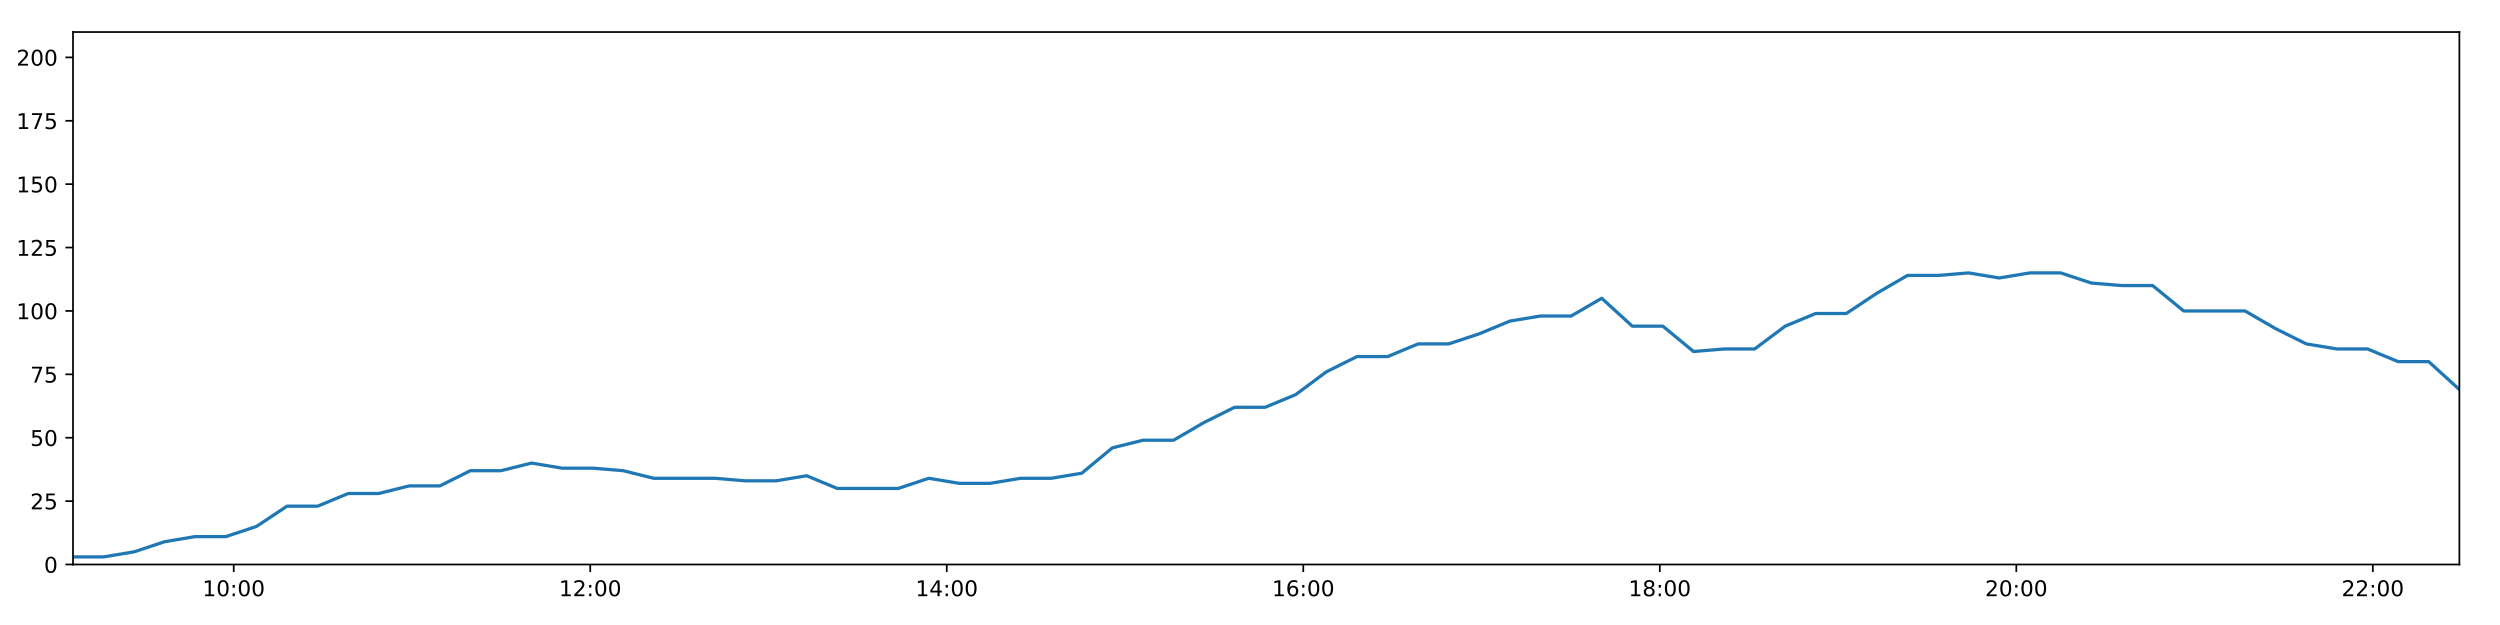
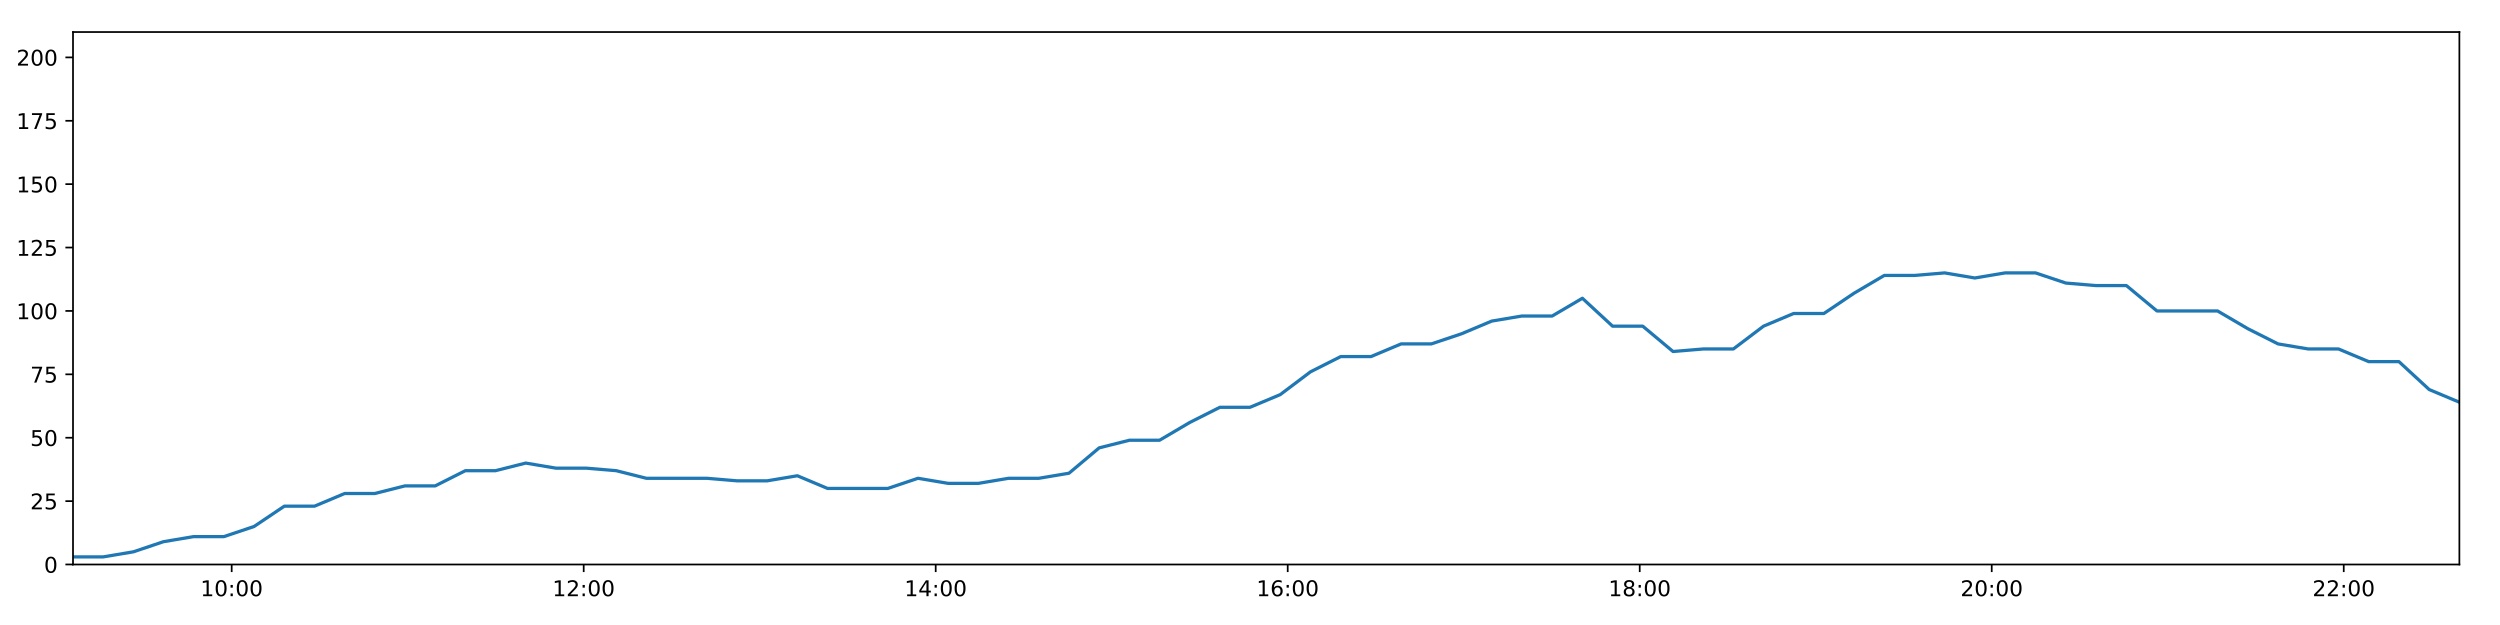
<svg xmlns="http://www.w3.org/2000/svg" xmlns:xlink="http://www.w3.org/1999/xlink" height="288pt" version="1.1" viewBox="0 0 1152 288" width="1152pt">
  <defs>
    <style type="text/css">
*{stroke-linecap:butt;stroke-linejoin:round;}
  </style>
  </defs>
  <g id="figure_1">
    <g id="patch_1">
      <path d="M 0 288  L 1152 288  L 1152 0  L 0 0  z " style="fill:#ffffff;" />
    </g>
    <g id="axes_1">
      <g id="patch_2">
        <path d="M 33.64 260.12  L 1133.28 260.12  L 1133.28 14.76  L 33.64 14.76  z " style="fill:#ffffff;" />
      </g>
      <g id="matplotlib.axis_1">
        <g id="xtick_1">
          <g id="line2d_1">
            <defs>
-               <path d="M 0 0  L 0 3.5  " id="mbfe22fc093" style="stroke:#000000;stroke-width:0.8;" />
-             </defs>
-             <g>
-               <use style="stroke:#000000;stroke-width:0.8;" x="107.698" xlink:href="#mbfe22fc093" y="260.12" />
+               <path d="M 0 0  L 0 3.5  " id="me5b40ee47a" style="stroke:#000000;stroke-width:0.8;" />
+             </defs>
+             <g>
+               <use style="stroke:#000000;stroke-width:0.8;" x="106.761" xlink:href="#me5b40ee47a" y="260.12" />
            </g>
          </g>
          <g id="text_1">
            <defs>
              <path d="M 12.406 8.297  L 28.516 8.297  L 28.516 63.922  L 10.984 60.406  L 10.984 69.391  L 28.422 72.906  L 38.281 72.906  L 38.281 8.297  L 54.391 8.297  L 54.391 0  L 12.406 0  z " id="DejaVuSans-49" />
              <path d="M 31.781 66.406  Q 24.172 66.406 20.328 58.906  Q 16.5 51.422 16.5 36.375  Q 16.5 21.391 20.328 13.891  Q 24.172 6.391 31.781 6.391  Q 39.453 6.391 43.281 13.891  Q 47.125 21.391 47.125 36.375  Q 47.125 51.422 43.281 58.906  Q 39.453 66.406 31.781 66.406  z M 31.781 74.219  Q 44.047 74.219 50.516 64.516  Q 56.984 54.828 56.984 36.375  Q 56.984 17.969 50.516 8.266  Q 44.047 -1.422 31.781 -1.422  Q 19.531 -1.422 13.062 8.266  Q 6.594 17.969 6.594 36.375  Q 6.594 54.828 13.062 64.516  Q 19.531 74.219 31.781 74.219  z " id="DejaVuSans-48" />
              <path d="M 11.719 12.406  L 22.016 12.406  L 22.016 0  L 11.719 0  z M 11.719 51.703  L 22.016 51.703  L 22.016 39.312  L 11.719 39.312  z " id="DejaVuSans-58" />
            </defs>
-             <g transform="translate(93.28894 274.7184)scale(0.1 -0.1)">
+             <g transform="translate(92.35206 274.7184)scale(0.1 -0.1)">
              <use xlink:href="#DejaVuSans-49" />
              <use x="63.623" xlink:href="#DejaVuSans-48" />
              <use x="127.246" xlink:href="#DejaVuSans-58" />
              <use x="160.938" xlink:href="#DejaVuSans-48" />
              <use x="224.561" xlink:href="#DejaVuSans-48" />
            </g>
          </g>
        </g>
        <g id="xtick_2">
          <g id="line2d_2">
            <g>
-               <use style="stroke:#000000;stroke-width:0.8;" x="271.982" xlink:href="#mbfe22fc093" y="260.12" />
+               <use style="stroke:#000000;stroke-width:0.8;" x="268.967" xlink:href="#me5b40ee47a" y="260.12" />
            </g>
          </g>
          <g id="text_2">
            <defs>
              <path d="M 19.188 8.297  L 53.609 8.297  L 53.609 0  L 7.328 0  L 7.328 8.297  Q 12.938 14.109 22.625 23.891  Q 32.328 33.688 34.812 36.531  Q 39.547 41.844 41.422 45.531  Q 43.312 49.219 43.312 52.781  Q 43.312 58.594 39.234 62.25  Q 35.156 65.922 28.609 65.922  Q 23.969 65.922 18.812 64.312  Q 13.672 62.703 7.812 59.422  L 7.812 69.391  Q 13.766 71.781 18.938 73  Q 24.125 74.219 28.422 74.219  Q 39.75 74.219 46.484 68.547  Q 53.219 62.891 53.219 53.422  Q 53.219 48.922 51.531 44.891  Q 49.859 40.875 45.406 35.406  Q 44.188 33.984 37.641 27.219  Q 31.109 20.453 19.188 8.297  z " id="DejaVuSans-50" />
            </defs>
-             <g transform="translate(257.5726 274.7184)scale(0.1 -0.1)">
+             <g transform="translate(254.5575 274.7184)scale(0.1 -0.1)">
              <use xlink:href="#DejaVuSans-49" />
              <use x="63.623" xlink:href="#DejaVuSans-50" />
              <use x="127.246" xlink:href="#DejaVuSans-58" />
              <use x="160.938" xlink:href="#DejaVuSans-48" />
              <use x="224.561" xlink:href="#DejaVuSans-48" />
            </g>
          </g>
        </g>
        <g id="xtick_3">
          <g id="line2d_3">
            <g>
-               <use style="stroke:#000000;stroke-width:0.8;" x="436.266" xlink:href="#mbfe22fc093" y="260.12" />
+               <use style="stroke:#000000;stroke-width:0.8;" x="431.172" xlink:href="#me5b40ee47a" y="260.12" />
            </g>
          </g>
          <g id="text_3">
            <defs>
              <path d="M 37.797 64.312  L 12.891 25.391  L 37.797 25.391  z M 35.203 72.906  L 47.609 72.906  L 47.609 25.391  L 58.016 25.391  L 58.016 17.188  L 47.609 17.188  L 47.609 0  L 37.797 0  L 37.797 17.188  L 4.891 17.188  L 4.891 26.703  z " id="DejaVuSans-52" />
            </defs>
-             <g transform="translate(421.8563 274.7184)scale(0.1 -0.1)">
+             <g transform="translate(416.7628 274.7184)scale(0.1 -0.1)">
              <use xlink:href="#DejaVuSans-49" />
              <use x="63.623" xlink:href="#DejaVuSans-52" />
              <use x="127.246" xlink:href="#DejaVuSans-58" />
              <use x="160.938" xlink:href="#DejaVuSans-48" />
              <use x="224.561" xlink:href="#DejaVuSans-48" />
            </g>
          </g>
        </g>
        <g id="xtick_4">
          <g id="line2d_4">
            <g>
-               <use style="stroke:#000000;stroke-width:0.8;" x="600.549" xlink:href="#mbfe22fc093" y="260.12" />
+               <use style="stroke:#000000;stroke-width:0.8;" x="593.378" xlink:href="#me5b40ee47a" y="260.12" />
            </g>
          </g>
          <g id="text_4">
            <defs>
              <path d="M 33.016 40.375  Q 26.375 40.375 22.484 35.828  Q 18.609 31.297 18.609 23.391  Q 18.609 15.531 22.484 10.953  Q 26.375 6.391 33.016 6.391  Q 39.656 6.391 43.531 10.953  Q 47.406 15.531 47.406 23.391  Q 47.406 31.297 43.531 35.828  Q 39.656 40.375 33.016 40.375  z M 52.594 71.297  L 52.594 62.312  Q 48.875 64.062 45.094 64.984  Q 41.312 65.922 37.594 65.922  Q 27.828 65.922 22.672 59.328  Q 17.531 52.734 16.797 39.406  Q 19.672 43.656 24.016 45.922  Q 28.375 48.188 33.594 48.188  Q 44.578 48.188 50.953 41.516  Q 57.328 34.859 57.328 23.391  Q 57.328 12.156 50.688 5.359  Q 44.047 -1.422 33.016 -1.422  Q 20.359 -1.422 13.672 8.266  Q 6.984 17.969 6.984 36.375  Q 6.984 53.656 15.188 63.938  Q 23.391 74.219 37.203 74.219  Q 40.922 74.219 44.703 73.484  Q 48.484 72.75 52.594 71.297  z " id="DejaVuSans-54" />
            </defs>
-             <g transform="translate(586.1399 274.7184)scale(0.1 -0.1)">
+             <g transform="translate(578.9682 274.7184)scale(0.1 -0.1)">
              <use xlink:href="#DejaVuSans-49" />
              <use x="63.623" xlink:href="#DejaVuSans-54" />
              <use x="127.246" xlink:href="#DejaVuSans-58" />
              <use x="160.938" xlink:href="#DejaVuSans-48" />
              <use x="224.561" xlink:href="#DejaVuSans-48" />
            </g>
          </g>
        </g>
        <g id="xtick_5">
          <g id="line2d_5">
            <g>
-               <use style="stroke:#000000;stroke-width:0.8;" x="764.833" xlink:href="#mbfe22fc093" y="260.12" />
+               <use style="stroke:#000000;stroke-width:0.8;" x="755.583" xlink:href="#me5b40ee47a" y="260.12" />
            </g>
          </g>
          <g id="text_5">
            <defs>
              <path d="M 31.781 34.625  Q 24.75 34.625 20.719 30.859  Q 16.703 27.094 16.703 20.516  Q 16.703 13.922 20.719 10.156  Q 24.75 6.391 31.781 6.391  Q 38.812 6.391 42.859 10.172  Q 46.922 13.969 46.922 20.516  Q 46.922 27.094 42.891 30.859  Q 38.875 34.625 31.781 34.625  z M 21.922 38.812  Q 15.578 40.375 12.031 44.719  Q 8.5 49.078 8.5 55.328  Q 8.5 64.062 14.719 69.141  Q 20.953 74.219 31.781 74.219  Q 42.672 74.219 48.875 69.141  Q 55.078 64.062 55.078 55.328  Q 55.078 49.078 51.531 44.719  Q 48 40.375 41.703 38.812  Q 48.828 37.156 52.797 32.312  Q 56.781 27.484 56.781 20.516  Q 56.781 9.906 50.312 4.234  Q 43.844 -1.422 31.781 -1.422  Q 19.734 -1.422 13.25 4.234  Q 6.781 9.906 6.781 20.516  Q 6.781 27.484 10.781 32.312  Q 14.797 37.156 21.922 38.812  z M 18.312 54.391  Q 18.312 48.734 21.844 45.562  Q 25.391 42.391 31.781 42.391  Q 38.141 42.391 41.719 45.562  Q 45.312 48.734 45.312 54.391  Q 45.312 60.062 41.719 63.234  Q 38.141 66.406 31.781 66.406  Q 25.391 66.406 21.844 63.234  Q 18.312 60.062 18.312 54.391  z " id="DejaVuSans-56" />
            </defs>
-             <g transform="translate(750.4236 274.7184)scale(0.1 -0.1)">
+             <g transform="translate(741.1736 274.7184)scale(0.1 -0.1)">
              <use xlink:href="#DejaVuSans-49" />
              <use x="63.623" xlink:href="#DejaVuSans-56" />
              <use x="127.246" xlink:href="#DejaVuSans-58" />
              <use x="160.938" xlink:href="#DejaVuSans-48" />
              <use x="224.561" xlink:href="#DejaVuSans-48" />
            </g>
          </g>
        </g>
        <g id="xtick_6">
          <g id="line2d_6">
            <g>
-               <use style="stroke:#000000;stroke-width:0.8;" x="929.117" xlink:href="#mbfe22fc093" y="260.12" />
+               <use style="stroke:#000000;stroke-width:0.8;" x="917.788" xlink:href="#me5b40ee47a" y="260.12" />
            </g>
          </g>
          <g id="text_6">
-             <g transform="translate(914.7073 274.7184)scale(0.1 -0.1)">
+             <g transform="translate(903.379 274.7184)scale(0.1 -0.1)">
              <use xlink:href="#DejaVuSans-50" />
              <use x="63.623" xlink:href="#DejaVuSans-48" />
              <use x="127.246" xlink:href="#DejaVuSans-58" />
              <use x="160.938" xlink:href="#DejaVuSans-48" />
              <use x="224.561" xlink:href="#DejaVuSans-48" />
            </g>
          </g>
        </g>
        <g id="xtick_7">
          <g id="line2d_7">
            <g>
-               <use style="stroke:#000000;stroke-width:0.8;" x="1093.4" xlink:href="#mbfe22fc093" y="260.12" />
+               <use style="stroke:#000000;stroke-width:0.8;" x="1079.994" xlink:href="#me5b40ee47a" y="260.12" />
            </g>
          </g>
          <g id="text_7">
-             <g transform="translate(1078.991 274.7184)scale(0.1 -0.1)">
+             <g transform="translate(1065.584 274.7184)scale(0.1 -0.1)">
              <use xlink:href="#DejaVuSans-50" />
              <use x="63.623" xlink:href="#DejaVuSans-50" />
              <use x="127.246" xlink:href="#DejaVuSans-58" />
              <use x="160.938" xlink:href="#DejaVuSans-48" />
              <use x="224.561" xlink:href="#DejaVuSans-48" />
            </g>
          </g>
        </g>
      </g>
      <g id="matplotlib.axis_2">
        <g id="ytick_1">
          <g id="line2d_8">
            <defs>
-               <path d="M 0 0  L -3.5 0  " id="m65ebf17844" style="stroke:#000000;stroke-width:0.8;" />
-             </defs>
-             <g>
-               <use style="stroke:#000000;stroke-width:0.8;" x="33.64" xlink:href="#m65ebf17844" y="260.12" />
+               <path d="M 0 0  L -3.5 0  " id="m5a9853901a" style="stroke:#000000;stroke-width:0.8;" />
+             </defs>
+             <g>
+               <use style="stroke:#000000;stroke-width:0.8;" x="33.64" xlink:href="#m5a9853901a" y="260.12" />
            </g>
          </g>
          <g id="text_8">
            <g transform="translate(20.2775 263.9192)scale(0.1 -0.1)">
              <use xlink:href="#DejaVuSans-48" />
            </g>
          </g>
        </g>
        <g id="ytick_2">
          <g id="line2d_9">
            <g>
-               <use style="stroke:#000000;stroke-width:0.8;" x="33.64" xlink:href="#m65ebf17844" y="230.91" />
+               <use style="stroke:#000000;stroke-width:0.8;" x="33.64" xlink:href="#m5a9853901a" y="230.91" />
            </g>
          </g>
          <g id="text_9">
            <defs>
              <path d="M 10.797 72.906  L 49.516 72.906  L 49.516 64.594  L 19.828 64.594  L 19.828 46.734  Q 21.969 47.469 24.109 47.828  Q 26.266 48.188 28.422 48.188  Q 40.625 48.188 47.75 41.5  Q 54.891 34.812 54.891 23.391  Q 54.891 11.625 47.562 5.094  Q 40.234 -1.422 26.906 -1.422  Q 22.312 -1.422 17.547 -0.641  Q 12.797 0.141 7.719 1.703  L 7.719 11.625  Q 12.109 9.234 16.797 8.062  Q 21.484 6.891 26.703 6.891  Q 35.156 6.891 40.078 11.328  Q 45.016 15.766 45.016 23.391  Q 45.016 31 40.078 35.438  Q 35.156 39.891 26.703 39.891  Q 22.75 39.891 18.812 39.016  Q 14.891 38.141 10.797 36.281  z " id="DejaVuSans-53" />
            </defs>
            <g transform="translate(13.915 234.7097)scale(0.1 -0.1)">
              <use xlink:href="#DejaVuSans-50" />
              <use x="63.623" xlink:href="#DejaVuSans-53" />
            </g>
          </g>
        </g>
        <g id="ytick_3">
          <g id="line2d_10">
            <g>
-               <use style="stroke:#000000;stroke-width:0.8;" x="33.64" xlink:href="#m65ebf17844" y="201.701" />
+               <use style="stroke:#000000;stroke-width:0.8;" x="33.64" xlink:href="#m5a9853901a" y="201.701" />
            </g>
          </g>
          <g id="text_10">
            <g transform="translate(13.915 205.5002)scale(0.1 -0.1)">
              <use xlink:href="#DejaVuSans-53" />
              <use x="63.623" xlink:href="#DejaVuSans-48" />
            </g>
          </g>
        </g>
        <g id="ytick_4">
          <g id="line2d_11">
            <g>
-               <use style="stroke:#000000;stroke-width:0.8;" x="33.64" xlink:href="#m65ebf17844" y="172.491" />
+               <use style="stroke:#000000;stroke-width:0.8;" x="33.64" xlink:href="#m5a9853901a" y="172.491" />
            </g>
          </g>
          <g id="text_11">
            <defs>
              <path d="M 8.203 72.906  L 55.078 72.906  L 55.078 68.703  L 28.609 0  L 18.312 0  L 43.219 64.594  L 8.203 64.594  z " id="DejaVuSans-55" />
            </defs>
            <g transform="translate(13.915 176.2906)scale(0.1 -0.1)">
              <use xlink:href="#DejaVuSans-55" />
              <use x="63.623" xlink:href="#DejaVuSans-53" />
            </g>
          </g>
        </g>
        <g id="ytick_5">
          <g id="line2d_12">
            <g>
-               <use style="stroke:#000000;stroke-width:0.8;" x="33.64" xlink:href="#m65ebf17844" y="143.282" />
+               <use style="stroke:#000000;stroke-width:0.8;" x="33.64" xlink:href="#m5a9853901a" y="143.282" />
            </g>
          </g>
          <g id="text_12">
            <g transform="translate(7.5525 147.0811)scale(0.1 -0.1)">
              <use xlink:href="#DejaVuSans-49" />
              <use x="63.623" xlink:href="#DejaVuSans-48" />
              <use x="127.246" xlink:href="#DejaVuSans-48" />
            </g>
          </g>
        </g>
        <g id="ytick_6">
          <g id="line2d_13">
            <g>
-               <use style="stroke:#000000;stroke-width:0.8;" x="33.64" xlink:href="#m65ebf17844" y="114.072" />
+               <use style="stroke:#000000;stroke-width:0.8;" x="33.64" xlink:href="#m5a9853901a" y="114.072" />
            </g>
          </g>
          <g id="text_13">
            <g transform="translate(7.5525 117.8716)scale(0.1 -0.1)">
              <use xlink:href="#DejaVuSans-49" />
              <use x="63.623" xlink:href="#DejaVuSans-50" />
              <use x="127.246" xlink:href="#DejaVuSans-53" />
            </g>
          </g>
        </g>
        <g id="ytick_7">
          <g id="line2d_14">
            <g>
-               <use style="stroke:#000000;stroke-width:0.8;" x="33.64" xlink:href="#m65ebf17844" y="84.863" />
+               <use style="stroke:#000000;stroke-width:0.8;" x="33.64" xlink:href="#m5a9853901a" y="84.863" />
            </g>
          </g>
          <g id="text_14">
            <g transform="translate(7.5525 88.66208)scale(0.1 -0.1)">
              <use xlink:href="#DejaVuSans-49" />
              <use x="63.623" xlink:href="#DejaVuSans-53" />
              <use x="127.246" xlink:href="#DejaVuSans-48" />
            </g>
          </g>
        </g>
        <g id="ytick_8">
          <g id="line2d_15">
            <g>
-               <use style="stroke:#000000;stroke-width:0.8;" x="33.64" xlink:href="#m65ebf17844" y="55.653" />
+               <use style="stroke:#000000;stroke-width:0.8;" x="33.64" xlink:href="#m5a9853901a" y="55.653" />
            </g>
          </g>
          <g id="text_15">
            <g transform="translate(7.5525 59.45255)scale(0.1 -0.1)">
              <use xlink:href="#DejaVuSans-49" />
              <use x="63.623" xlink:href="#DejaVuSans-55" />
              <use x="127.246" xlink:href="#DejaVuSans-53" />
            </g>
          </g>
        </g>
        <g id="ytick_9">
          <g id="line2d_16">
            <g>
-               <use style="stroke:#000000;stroke-width:0.8;" x="33.64" xlink:href="#m65ebf17844" y="26.444" />
+               <use style="stroke:#000000;stroke-width:0.8;" x="33.64" xlink:href="#m5a9853901a" y="26.444" />
            </g>
          </g>
          <g id="text_16">
            <g transform="translate(7.5525 30.24303)scale(0.1 -0.1)">
              <use xlink:href="#DejaVuSans-50" />
              <use x="63.623" xlink:href="#DejaVuSans-48" />
              <use x="127.246" xlink:href="#DejaVuSans-48" />
            </g>
          </g>
        </g>
      </g>
      <g id="line2d_17">
-         <path clip-path="url(#p187552004d)" d="M 33.64 256.615  L 47.725 256.615  L 61.808 254.278  L 75.884 249.605  L 89.964 247.268  L 104.072 247.268  L 118.165 242.594  L 132.251 233.247  L 146.345 233.247  L 160.423 227.405  L 174.495 227.405  L 188.57 223.9  L 202.68 223.9  L 216.756 216.89  L 230.836 216.89  L 244.919 213.385  L 258.995 215.722  L 273.077 215.722  L 287.159 216.89  L 301.241 220.395  L 315.363 220.395  L 329.466 220.395  L 343.543 221.563  L 357.622 221.563  L 371.702 219.227  L 385.785 225.069  L 399.858 225.069  L 413.932 225.069  L 428.005 220.395  L 442.095 222.732  L 456.196 222.732  L 470.286 220.395  L 484.391 220.395  L 498.477 218.058  L 512.553 206.374  L 526.631 202.869  L 540.725 202.869  L 554.796 194.691  L 568.88 187.68  L 582.953 187.68  L 597.063 181.838  L 611.196 171.323  L 625.291 164.313  L 639.412 164.313  L 653.486 158.471  L 667.563 158.471  L 681.683 153.797  L 695.769 147.955  L 709.861 145.619  L 723.978 145.619  L 738.068 137.44  L 752.154 150.292  L 766.233 150.292  L 780.381 161.976  L 794.461 160.808  L 808.535 160.808  L 822.614 150.292  L 836.695 144.45  L 850.796 144.45  L 864.882 135.103  L 878.964 126.925  L 893.068 126.925  L 907.149 125.756  L 921.237 128.093  L 935.361 125.756  L 949.572 125.756  L 963.697 130.43  L 977.831 131.598  L 991.971 131.598  L 1006.214 143.282  L 1020.366 143.282  L 1034.496 143.282  L 1048.637 151.461  L 1062.727 158.471  L 1076.877 160.808  L 1090.972 160.808  L 1105.084 166.65  L 1119.172 166.65  L 1133.28 179.502  " style="fill:none;stroke:#1f77b4;stroke-linecap:square;stroke-width:1.5;" />
+         <path clip-path="url(#p5bc6be612d)" d="M 33.64 256.615  L 47.547 256.615  L 61.451 254.278  L 75.349 249.605  L 89.252 247.268  L 103.181 247.268  L 117.096 242.594  L 131.004 233.247  L 144.919 233.247  L 158.819 227.405  L 172.713 227.405  L 186.611 223.9  L 200.542 223.9  L 214.439 216.89  L 228.342 216.89  L 242.246 213.385  L 256.144 215.722  L 270.048 215.722  L 283.952 216.89  L 297.856 220.395  L 311.799 220.395  L 325.724 220.395  L 339.622 221.563  L 353.524 221.563  L 367.426 219.227  L 381.33 225.069  L 395.225 225.069  L 409.121 225.069  L 423.016 220.395  L 436.928 222.732  L 450.851 222.732  L 464.762 220.395  L 478.688 220.395  L 492.596 218.058  L 506.495 206.374  L 520.395 202.869  L 534.31 202.869  L 548.203 194.691  L 562.109 187.68  L 576.004 187.68  L 589.935 181.838  L 603.889 171.323  L 617.807 164.313  L 631.749 164.313  L 645.644 158.471  L 659.543 158.471  L 673.485 153.797  L 687.392 147.955  L 701.307 145.619  L 715.245 145.619  L 729.157 137.44  L 743.064 150.292  L 756.965 150.292  L 770.934 161.976  L 784.836 160.808  L 798.732 160.808  L 812.633 150.292  L 826.536 144.45  L 840.458 144.45  L 854.367 135.103  L 868.27 126.925  L 882.195 126.925  L 896.098 125.756  L 910.008 128.093  L 923.954 125.756  L 937.985 125.756  L 951.932 130.43  L 965.886 131.598  L 979.848 131.598  L 993.91 143.282  L 1007.883 143.282  L 1021.835 143.282  L 1035.797 151.461  L 1049.709 158.471  L 1063.679 160.808  L 1077.596 160.808  L 1091.53 166.65  L 1105.439 166.65  L 1119.369 179.502  L 1133.28 185.344  " style="fill:none;stroke:#1f77b4;stroke-linecap:square;stroke-width:1.5;" />
      </g>
      <g id="patch_3">
        <path d="M 33.64 260.12  L 33.64 14.76  " style="fill:none;stroke:#000000;stroke-linecap:square;stroke-linejoin:miter;stroke-width:0.8;" />
      </g>
      <g id="patch_4">
        <path d="M 1133.28 260.12  L 1133.28 14.76  " style="fill:none;stroke:#000000;stroke-linecap:square;stroke-linejoin:miter;stroke-width:0.8;" />
      </g>
      <g id="patch_5">
        <path d="M 33.64 260.12  L 1133.28 260.12  " style="fill:none;stroke:#000000;stroke-linecap:square;stroke-linejoin:miter;stroke-width:0.8;" />
      </g>
      <g id="patch_6">
        <path d="M 33.64 14.76  L 1133.28 14.76  " style="fill:none;stroke:#000000;stroke-linecap:square;stroke-linejoin:miter;stroke-width:0.8;" />
      </g>
    </g>
  </g>
  <defs>
-     <clipPath id="p187552004d">
+     <clipPath id="p5bc6be612d">
      <rect height="245.36" width="1099.64" x="33.64" y="14.76" />
    </clipPath>
  </defs>
</svg>
